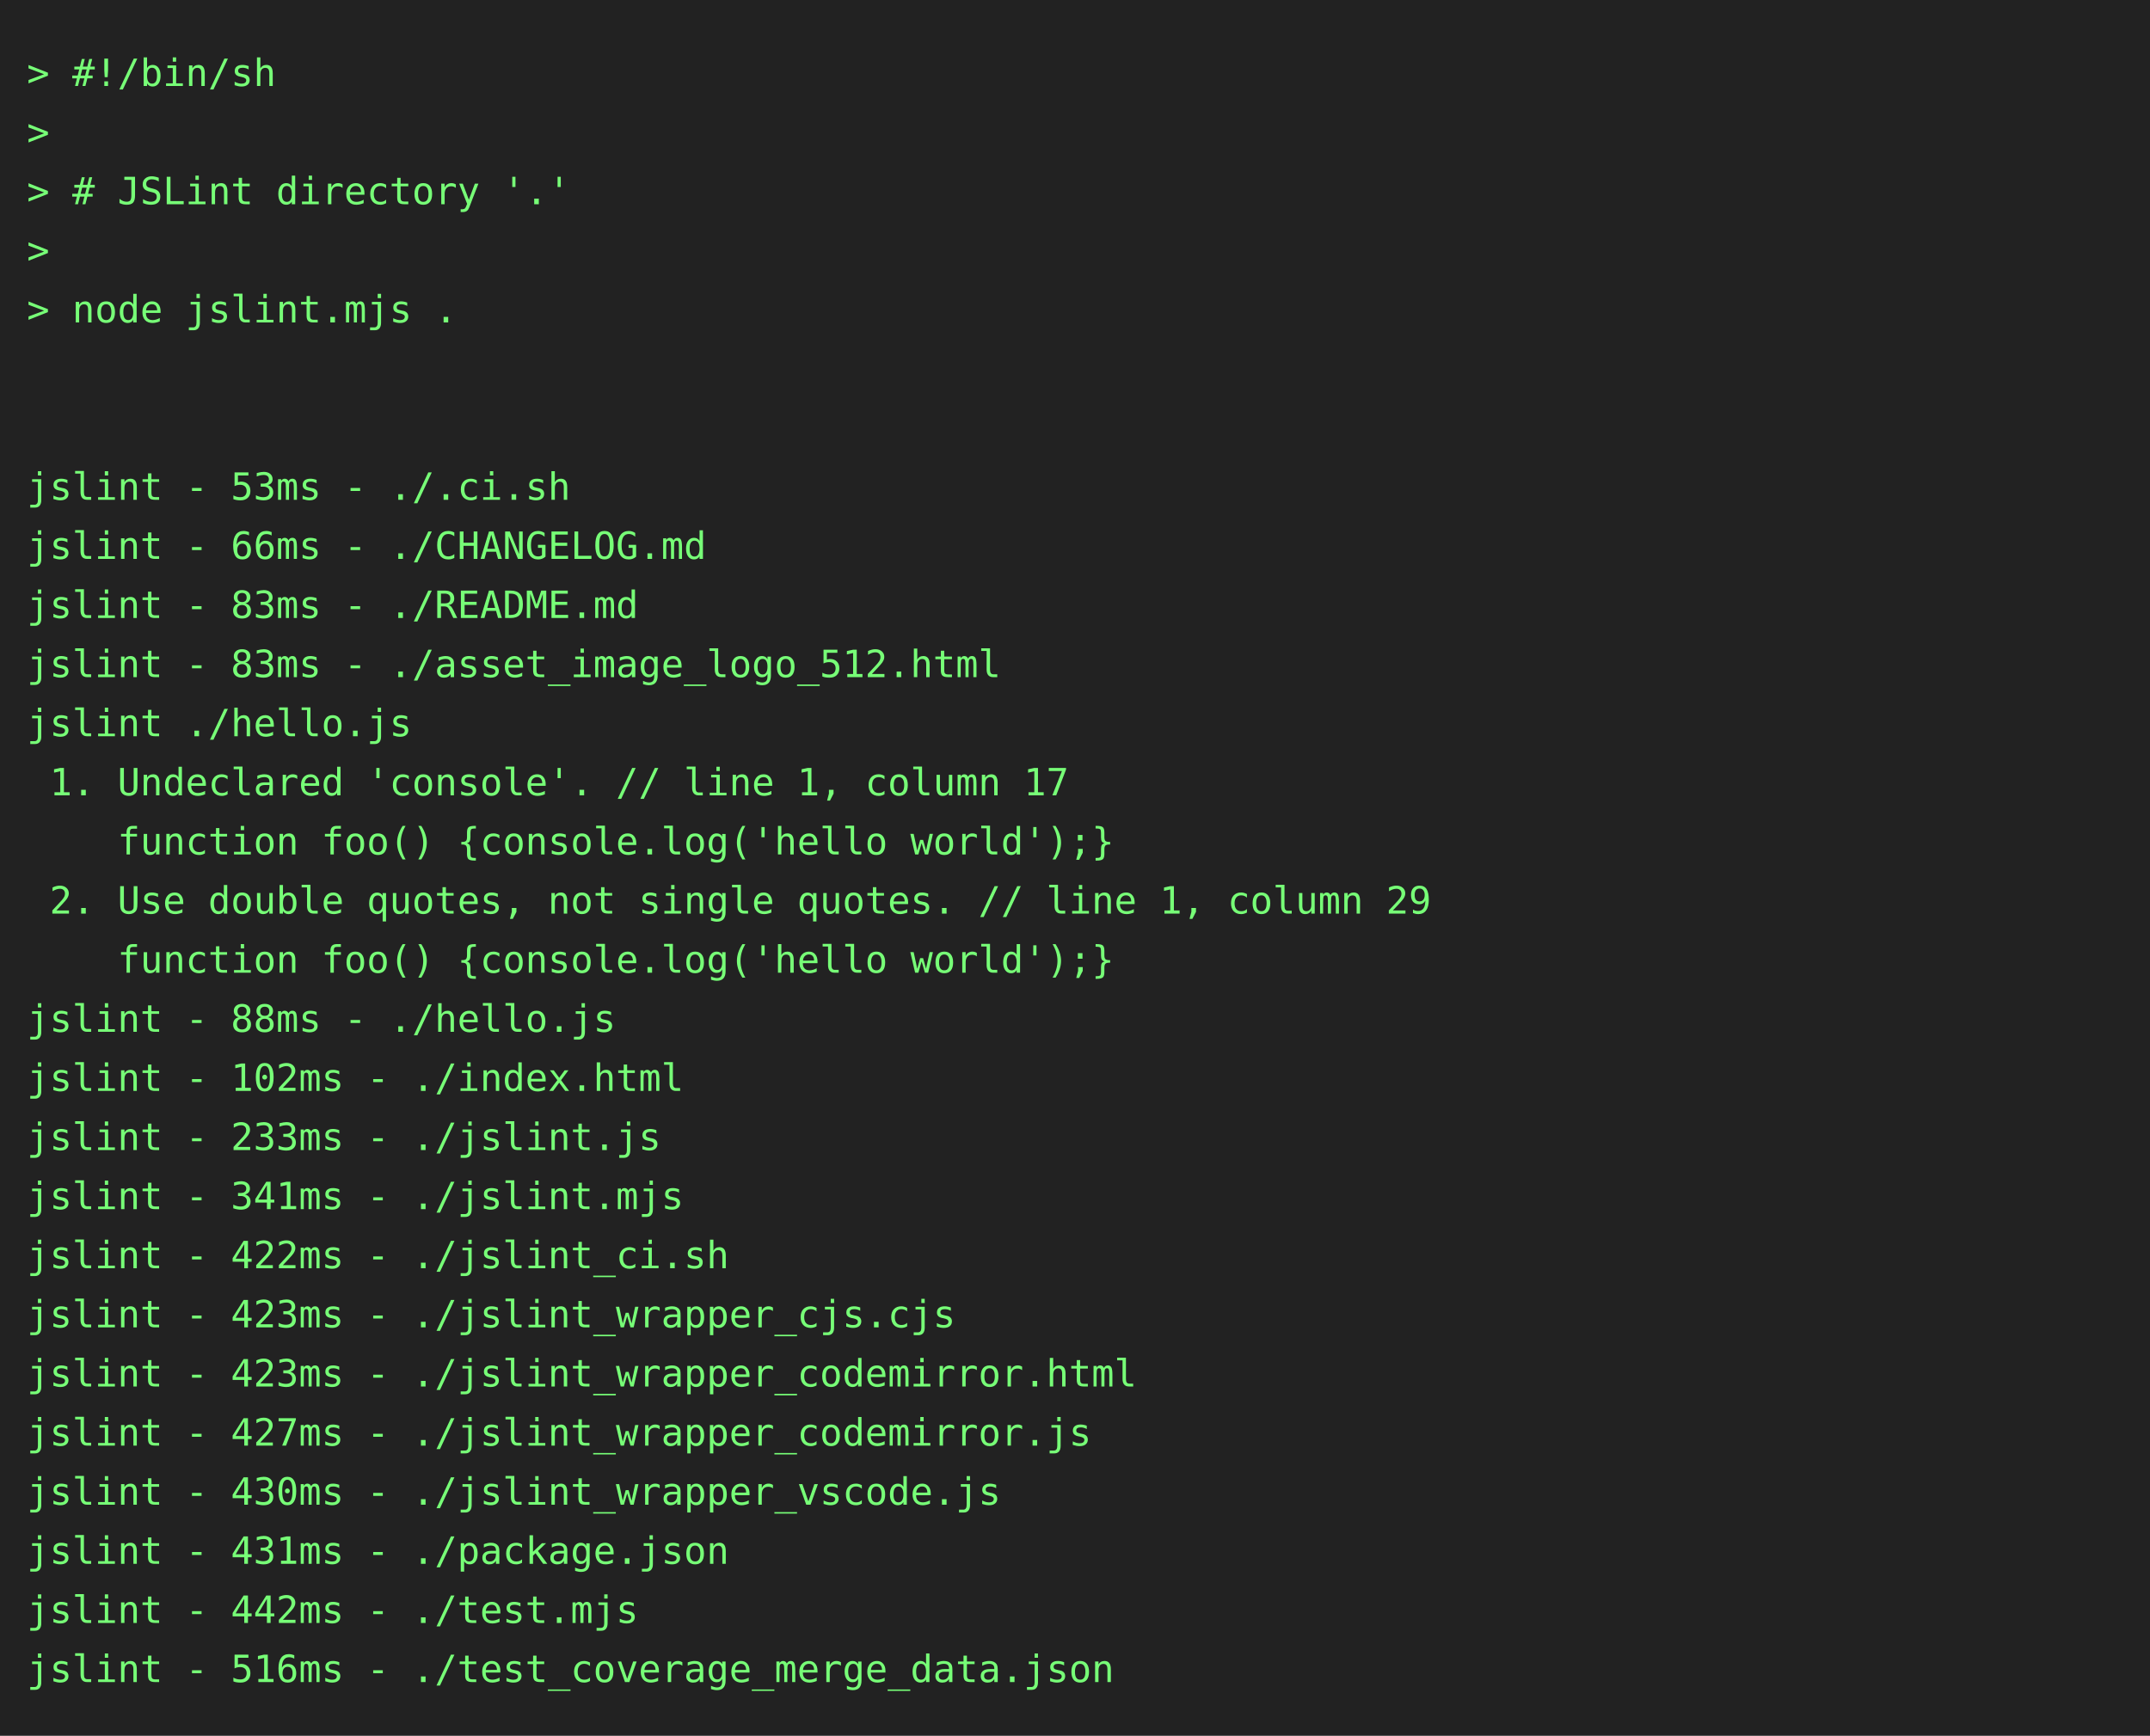
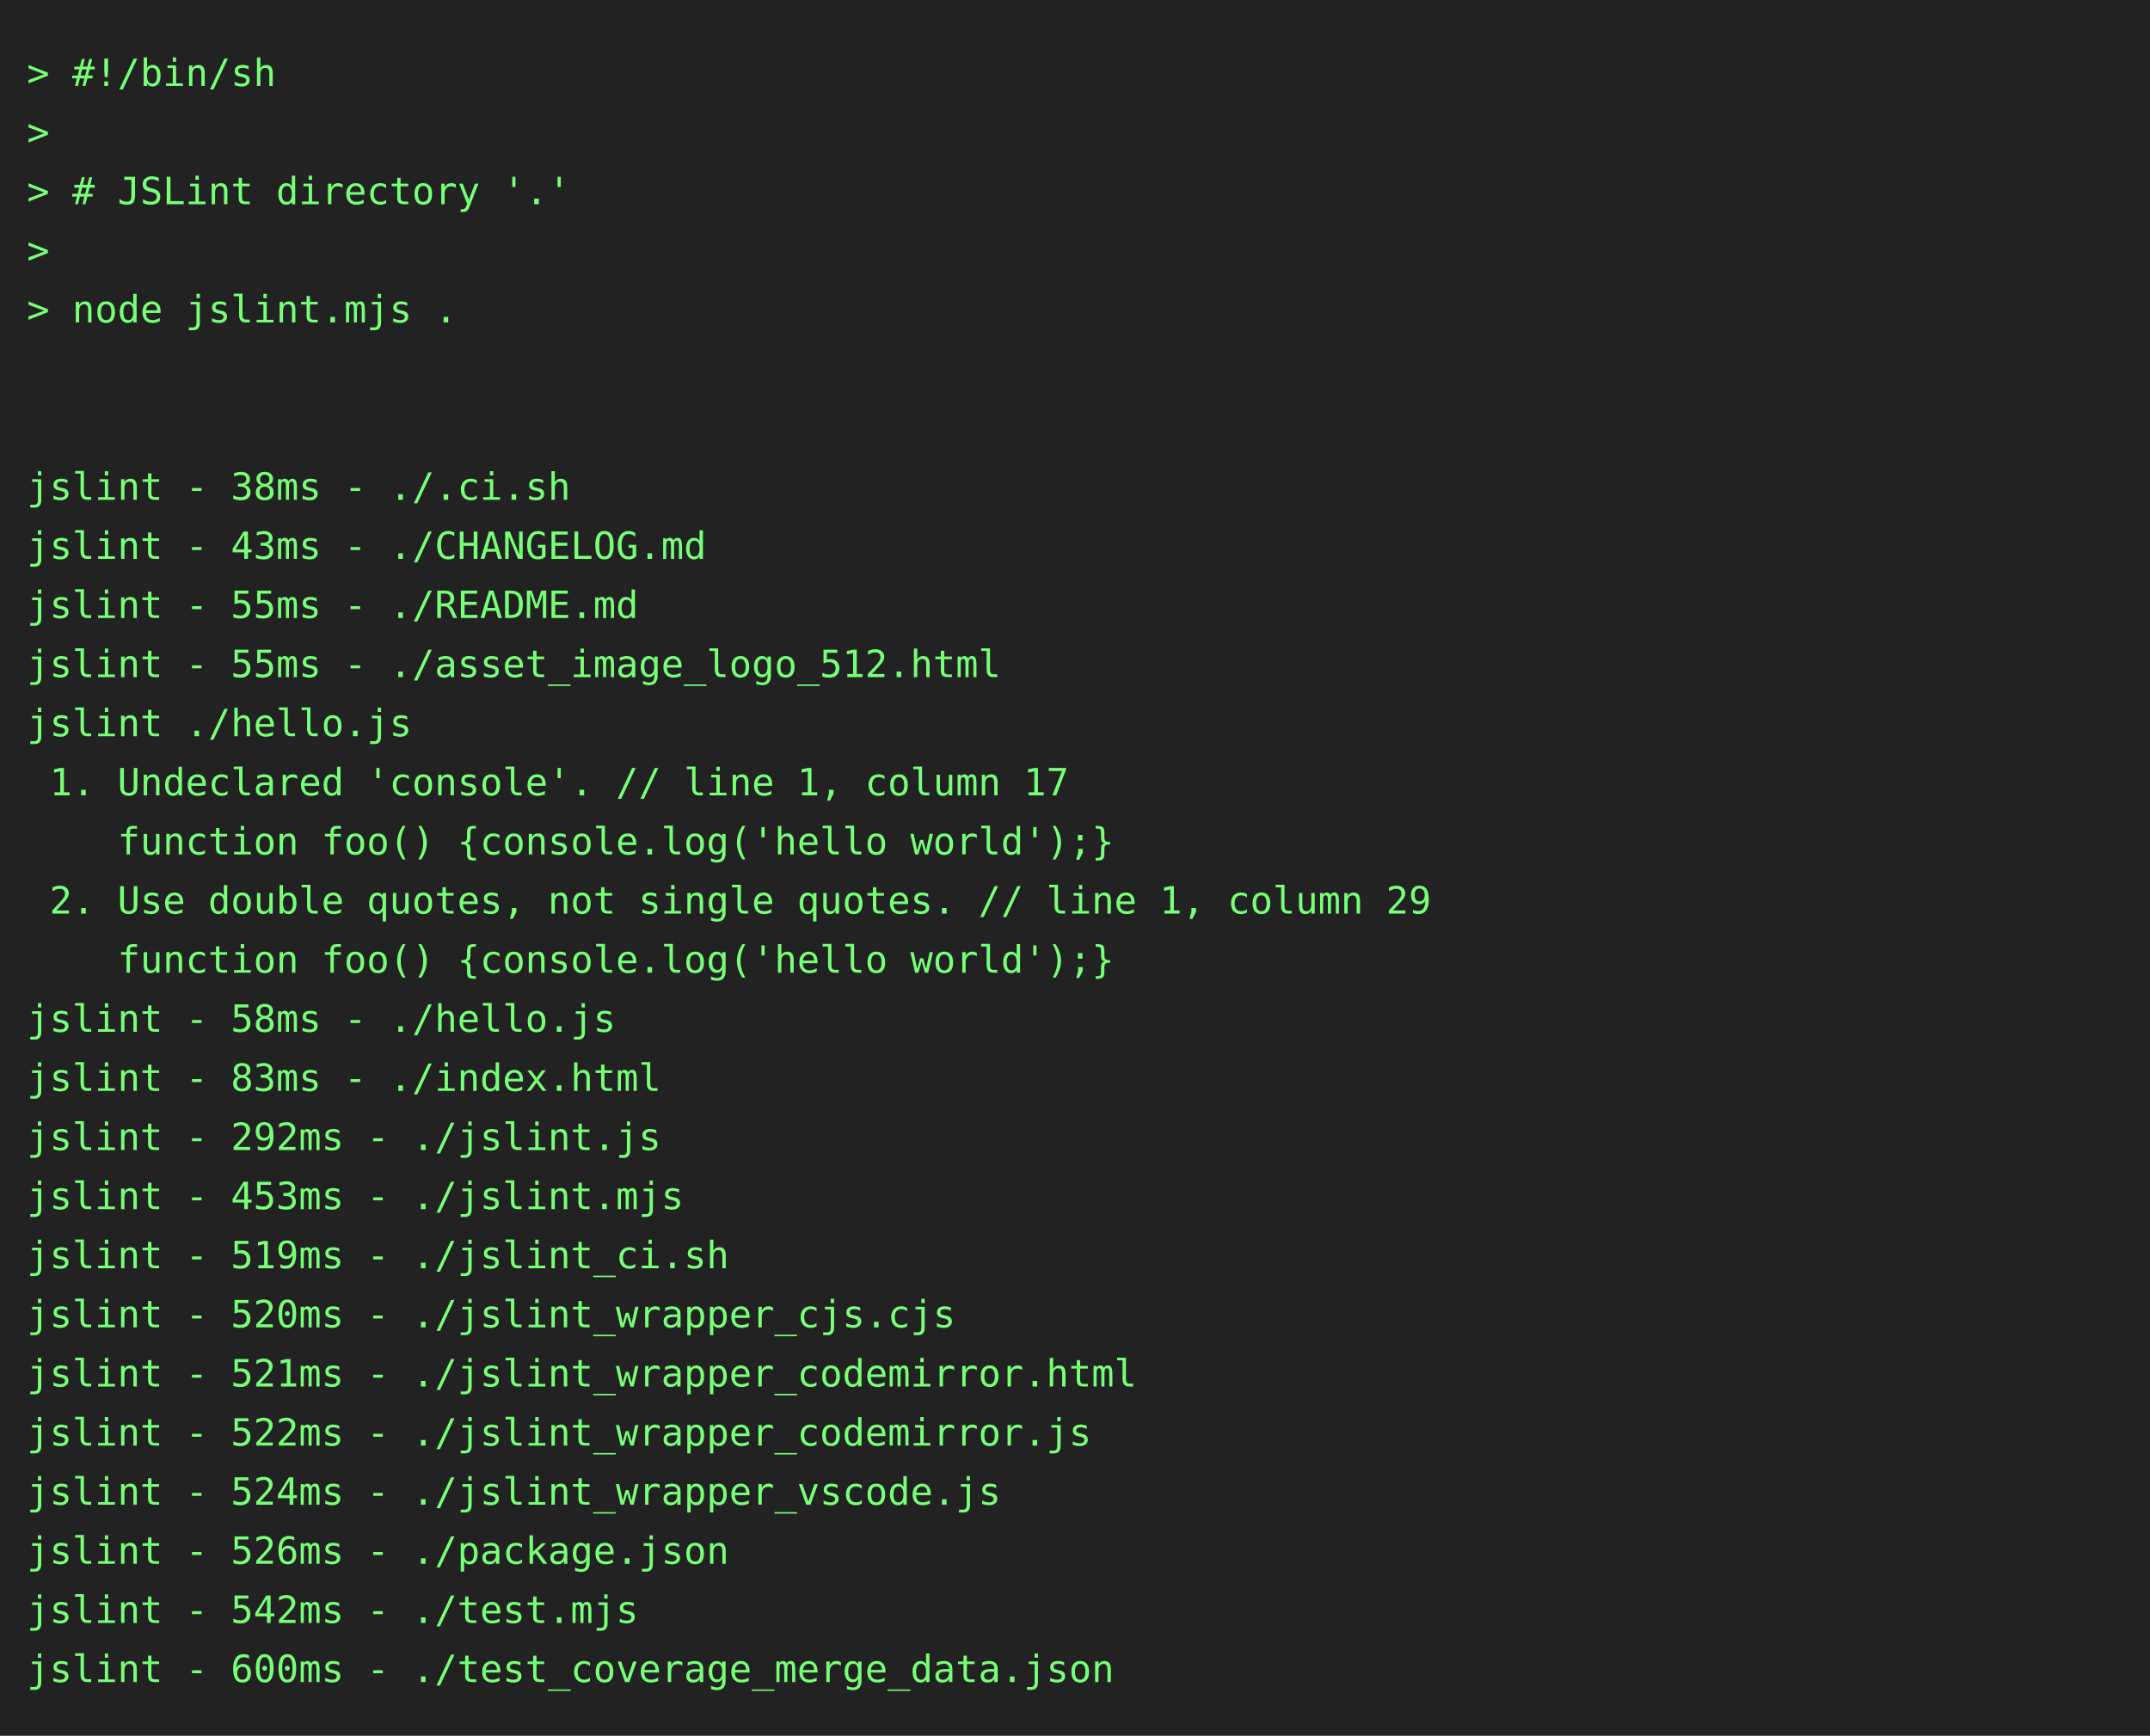
<svg xmlns="http://www.w3.org/2000/svg" height="646" width="800">
  <rect height="646" fill="#222" width="800" />
  <text fill="#7f7" font-family="consolas, menlo, monospace" font-size="14" xml:space="preserve">
    <tspan lengthAdjust="spacingAndGlyphs" textLength="768" x="10" y="32">&gt; #!/bin/sh                                                                                      </tspan>
    <tspan lengthAdjust="spacingAndGlyphs" textLength="768" x="10" y="54">&gt;                                                                                                </tspan>
    <tspan lengthAdjust="spacingAndGlyphs" textLength="768" x="10" y="76">&gt; # JSLint directory '.'                                                                         </tspan>
    <tspan lengthAdjust="spacingAndGlyphs" textLength="768" x="10" y="98">&gt;                                                                                                </tspan>
    <tspan lengthAdjust="spacingAndGlyphs" textLength="768" x="10" y="120">&gt; node jslint.mjs .                                                                              </tspan>
    <tspan lengthAdjust="spacingAndGlyphs" textLength="768" x="10" y="142">                                                                                                 </tspan>
    <tspan lengthAdjust="spacingAndGlyphs" textLength="768" x="10" y="164">                                                                                                 </tspan>
-     <tspan lengthAdjust="spacingAndGlyphs" textLength="768" x="10" y="186">jslint - 53ms - ./.ci.sh                                                                         </tspan>
-     <tspan lengthAdjust="spacingAndGlyphs" textLength="768" x="10" y="208">jslint - 66ms - ./CHANGELOG.md                                                                   </tspan>
-     <tspan lengthAdjust="spacingAndGlyphs" textLength="768" x="10" y="230">jslint - 83ms - ./README.md                                                                      </tspan>
-     <tspan lengthAdjust="spacingAndGlyphs" textLength="768" x="10" y="252">jslint - 83ms - ./asset_image_logo_512.html                                                      </tspan>
+     <tspan lengthAdjust="spacingAndGlyphs" textLength="768" x="10" y="186">jslint - 38ms - ./.ci.sh                                                                         </tspan>
+     <tspan lengthAdjust="spacingAndGlyphs" textLength="768" x="10" y="208">jslint - 43ms - ./CHANGELOG.md                                                                   </tspan>
+     <tspan lengthAdjust="spacingAndGlyphs" textLength="768" x="10" y="230">jslint - 55ms - ./README.md                                                                      </tspan>
+     <tspan lengthAdjust="spacingAndGlyphs" textLength="768" x="10" y="252">jslint - 55ms - ./asset_image_logo_512.html                                                      </tspan>
    <tspan lengthAdjust="spacingAndGlyphs" textLength="768" x="10" y="274">jslint ./hello.js                                                                                </tspan>
    <tspan lengthAdjust="spacingAndGlyphs" textLength="768" x="10" y="296"> 1. Undeclared 'console'. // line 1, column 17                                                   </tspan>
    <tspan lengthAdjust="spacingAndGlyphs" textLength="768" x="10" y="318">    function foo() {console.log('hello world');}                                                 </tspan>
    <tspan lengthAdjust="spacingAndGlyphs" textLength="768" x="10" y="340"> 2. Use double quotes, not single quotes. // line 1, column 29                                   </tspan>
    <tspan lengthAdjust="spacingAndGlyphs" textLength="768" x="10" y="362">    function foo() {console.log('hello world');}                                                 </tspan>
-     <tspan lengthAdjust="spacingAndGlyphs" textLength="768" x="10" y="384">jslint - 88ms - ./hello.js                                                                       </tspan>
-     <tspan lengthAdjust="spacingAndGlyphs" textLength="768" x="10" y="406">jslint - 102ms - ./index.html                                                                    </tspan>
-     <tspan lengthAdjust="spacingAndGlyphs" textLength="768" x="10" y="428">jslint - 233ms - ./jslint.js                                                                     </tspan>
-     <tspan lengthAdjust="spacingAndGlyphs" textLength="768" x="10" y="450">jslint - 341ms - ./jslint.mjs                                                                    </tspan>
-     <tspan lengthAdjust="spacingAndGlyphs" textLength="768" x="10" y="472">jslint - 422ms - ./jslint_ci.sh                                                                  </tspan>
-     <tspan lengthAdjust="spacingAndGlyphs" textLength="768" x="10" y="494">jslint - 423ms - ./jslint_wrapper_cjs.cjs                                                        </tspan>
-     <tspan lengthAdjust="spacingAndGlyphs" textLength="768" x="10" y="516">jslint - 423ms - ./jslint_wrapper_codemirror.html                                                </tspan>
-     <tspan lengthAdjust="spacingAndGlyphs" textLength="768" x="10" y="538">jslint - 427ms - ./jslint_wrapper_codemirror.js                                                  </tspan>
-     <tspan lengthAdjust="spacingAndGlyphs" textLength="768" x="10" y="560">jslint - 430ms - ./jslint_wrapper_vscode.js                                                      </tspan>
-     <tspan lengthAdjust="spacingAndGlyphs" textLength="768" x="10" y="582">jslint - 431ms - ./package.json                                                                  </tspan>
-     <tspan lengthAdjust="spacingAndGlyphs" textLength="768" x="10" y="604">jslint - 442ms - ./test.mjs                                                                      </tspan>
-     <tspan lengthAdjust="spacingAndGlyphs" textLength="768" x="10" y="626">jslint - 516ms - ./test_coverage_merge_data.json                                                 </tspan>
+     <tspan lengthAdjust="spacingAndGlyphs" textLength="768" x="10" y="384">jslint - 58ms - ./hello.js                                                                       </tspan>
+     <tspan lengthAdjust="spacingAndGlyphs" textLength="768" x="10" y="406">jslint - 83ms - ./index.html                                                                     </tspan>
+     <tspan lengthAdjust="spacingAndGlyphs" textLength="768" x="10" y="428">jslint - 292ms - ./jslint.js                                                                     </tspan>
+     <tspan lengthAdjust="spacingAndGlyphs" textLength="768" x="10" y="450">jslint - 453ms - ./jslint.mjs                                                                    </tspan>
+     <tspan lengthAdjust="spacingAndGlyphs" textLength="768" x="10" y="472">jslint - 519ms - ./jslint_ci.sh                                                                  </tspan>
+     <tspan lengthAdjust="spacingAndGlyphs" textLength="768" x="10" y="494">jslint - 520ms - ./jslint_wrapper_cjs.cjs                                                        </tspan>
+     <tspan lengthAdjust="spacingAndGlyphs" textLength="768" x="10" y="516">jslint - 521ms - ./jslint_wrapper_codemirror.html                                                </tspan>
+     <tspan lengthAdjust="spacingAndGlyphs" textLength="768" x="10" y="538">jslint - 522ms - ./jslint_wrapper_codemirror.js                                                  </tspan>
+     <tspan lengthAdjust="spacingAndGlyphs" textLength="768" x="10" y="560">jslint - 524ms - ./jslint_wrapper_vscode.js                                                      </tspan>
+     <tspan lengthAdjust="spacingAndGlyphs" textLength="768" x="10" y="582">jslint - 526ms - ./package.json                                                                  </tspan>
+     <tspan lengthAdjust="spacingAndGlyphs" textLength="768" x="10" y="604">jslint - 542ms - ./test.mjs                                                                      </tspan>
+     <tspan lengthAdjust="spacingAndGlyphs" textLength="768" x="10" y="626">jslint - 600ms - ./test_coverage_merge_data.json                                                 </tspan>
  </text>
</svg>
